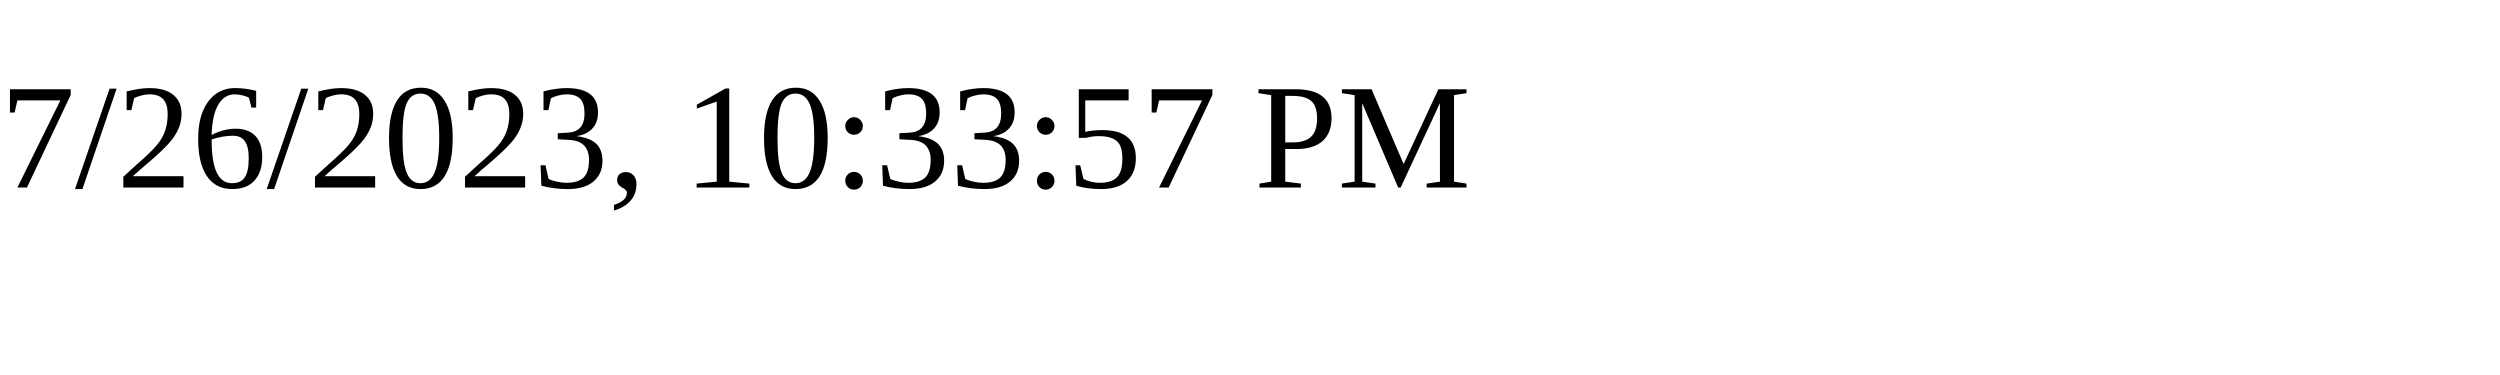
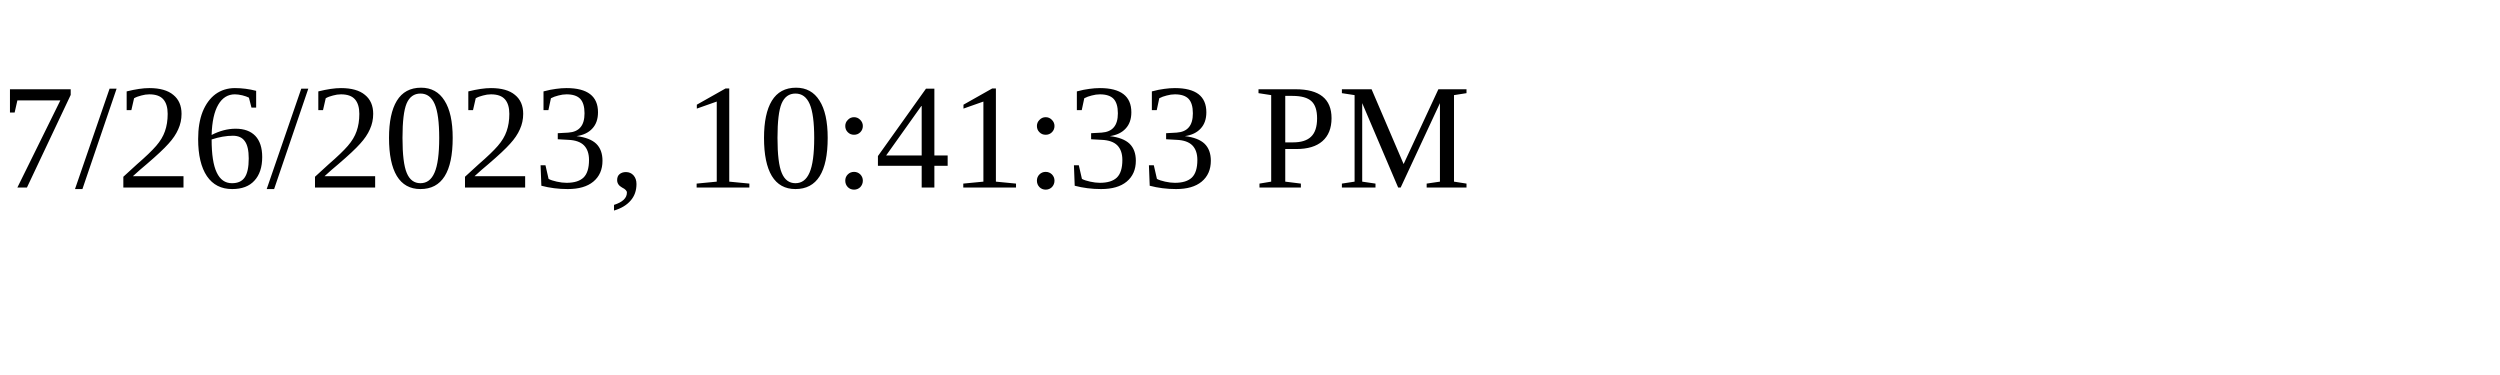
<svg xmlns="http://www.w3.org/2000/svg" height="30" width="200">
-   <text x="0" y="15">7/26/2023, 10:33:57 PM</text>
+   <text x="0" y="15">7/26/2023, 10:41:33 PM</text>
</svg>
